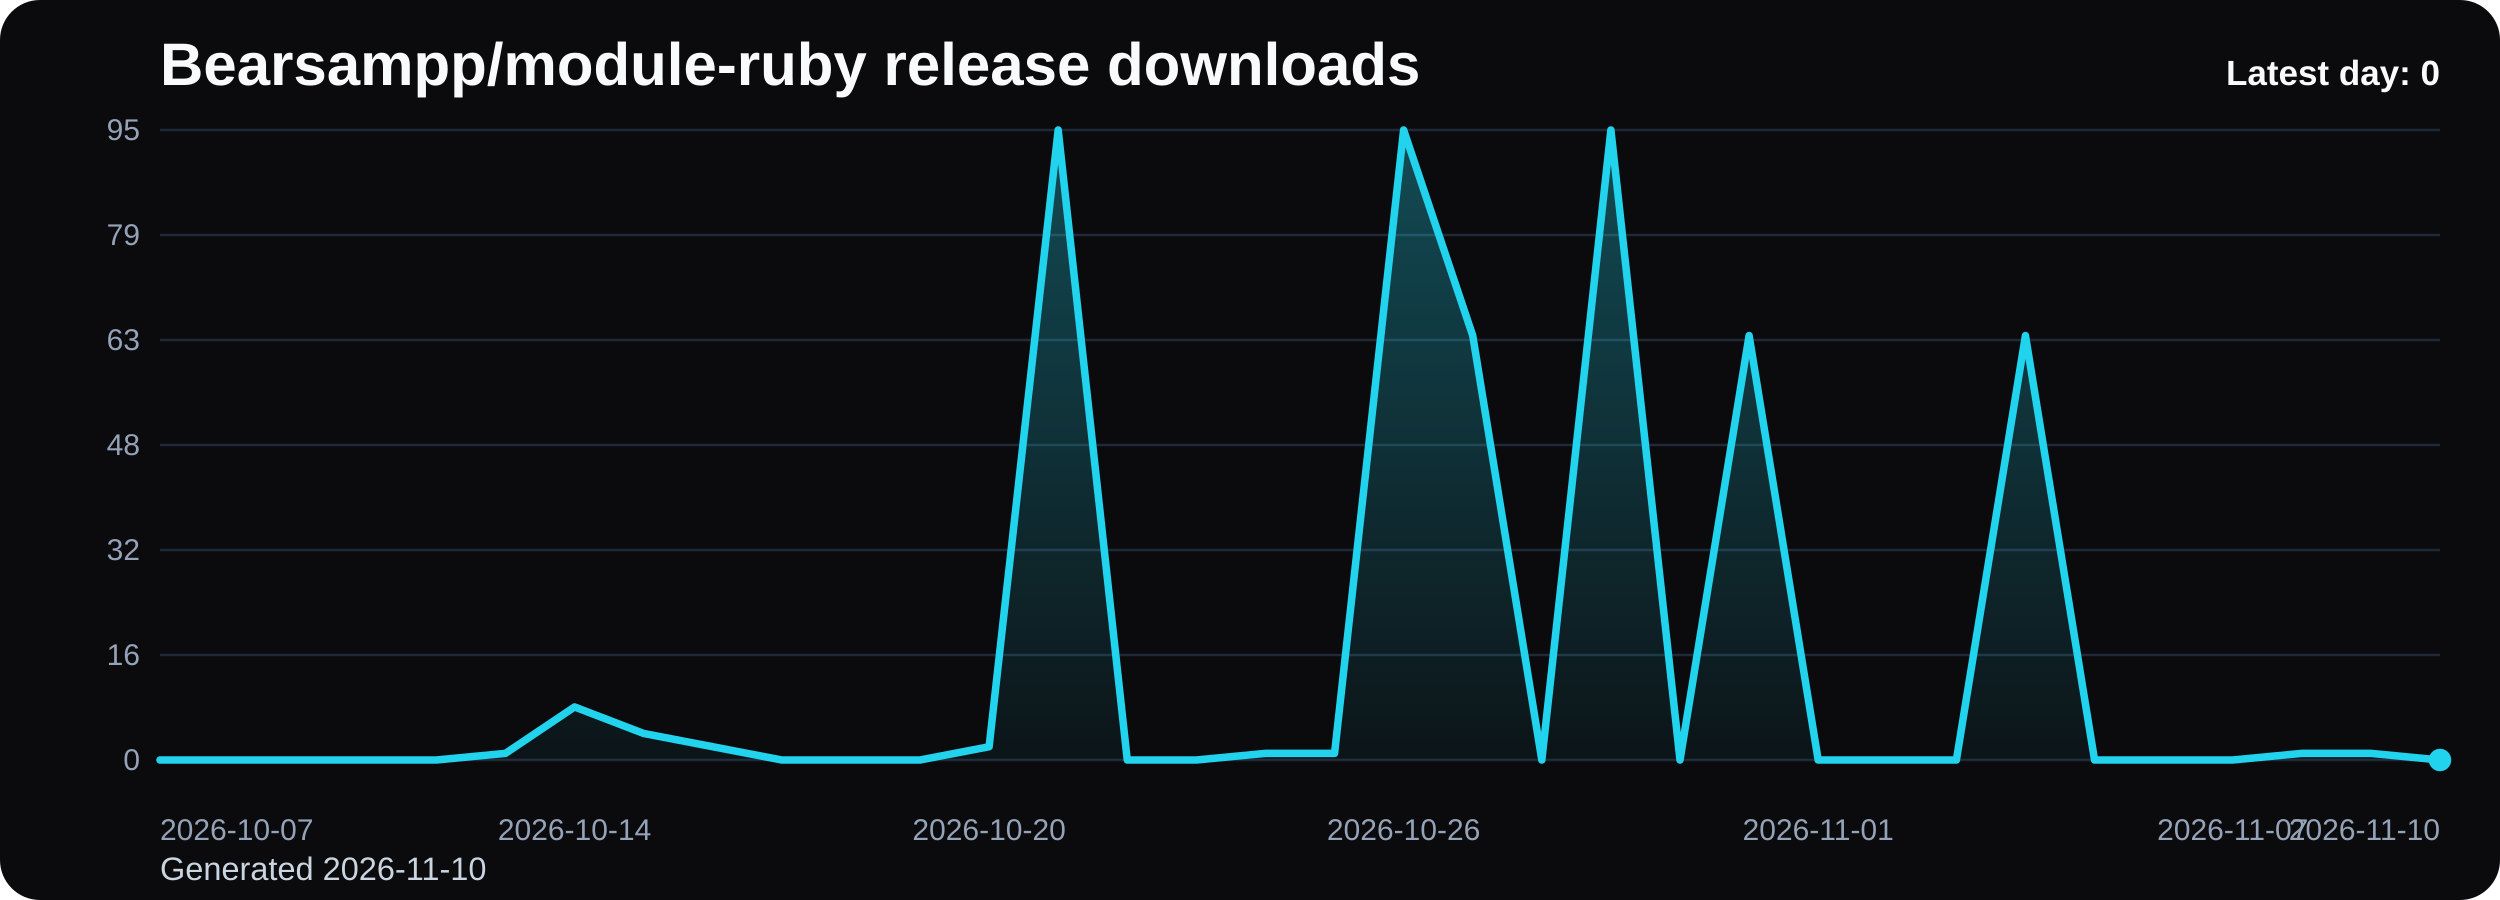
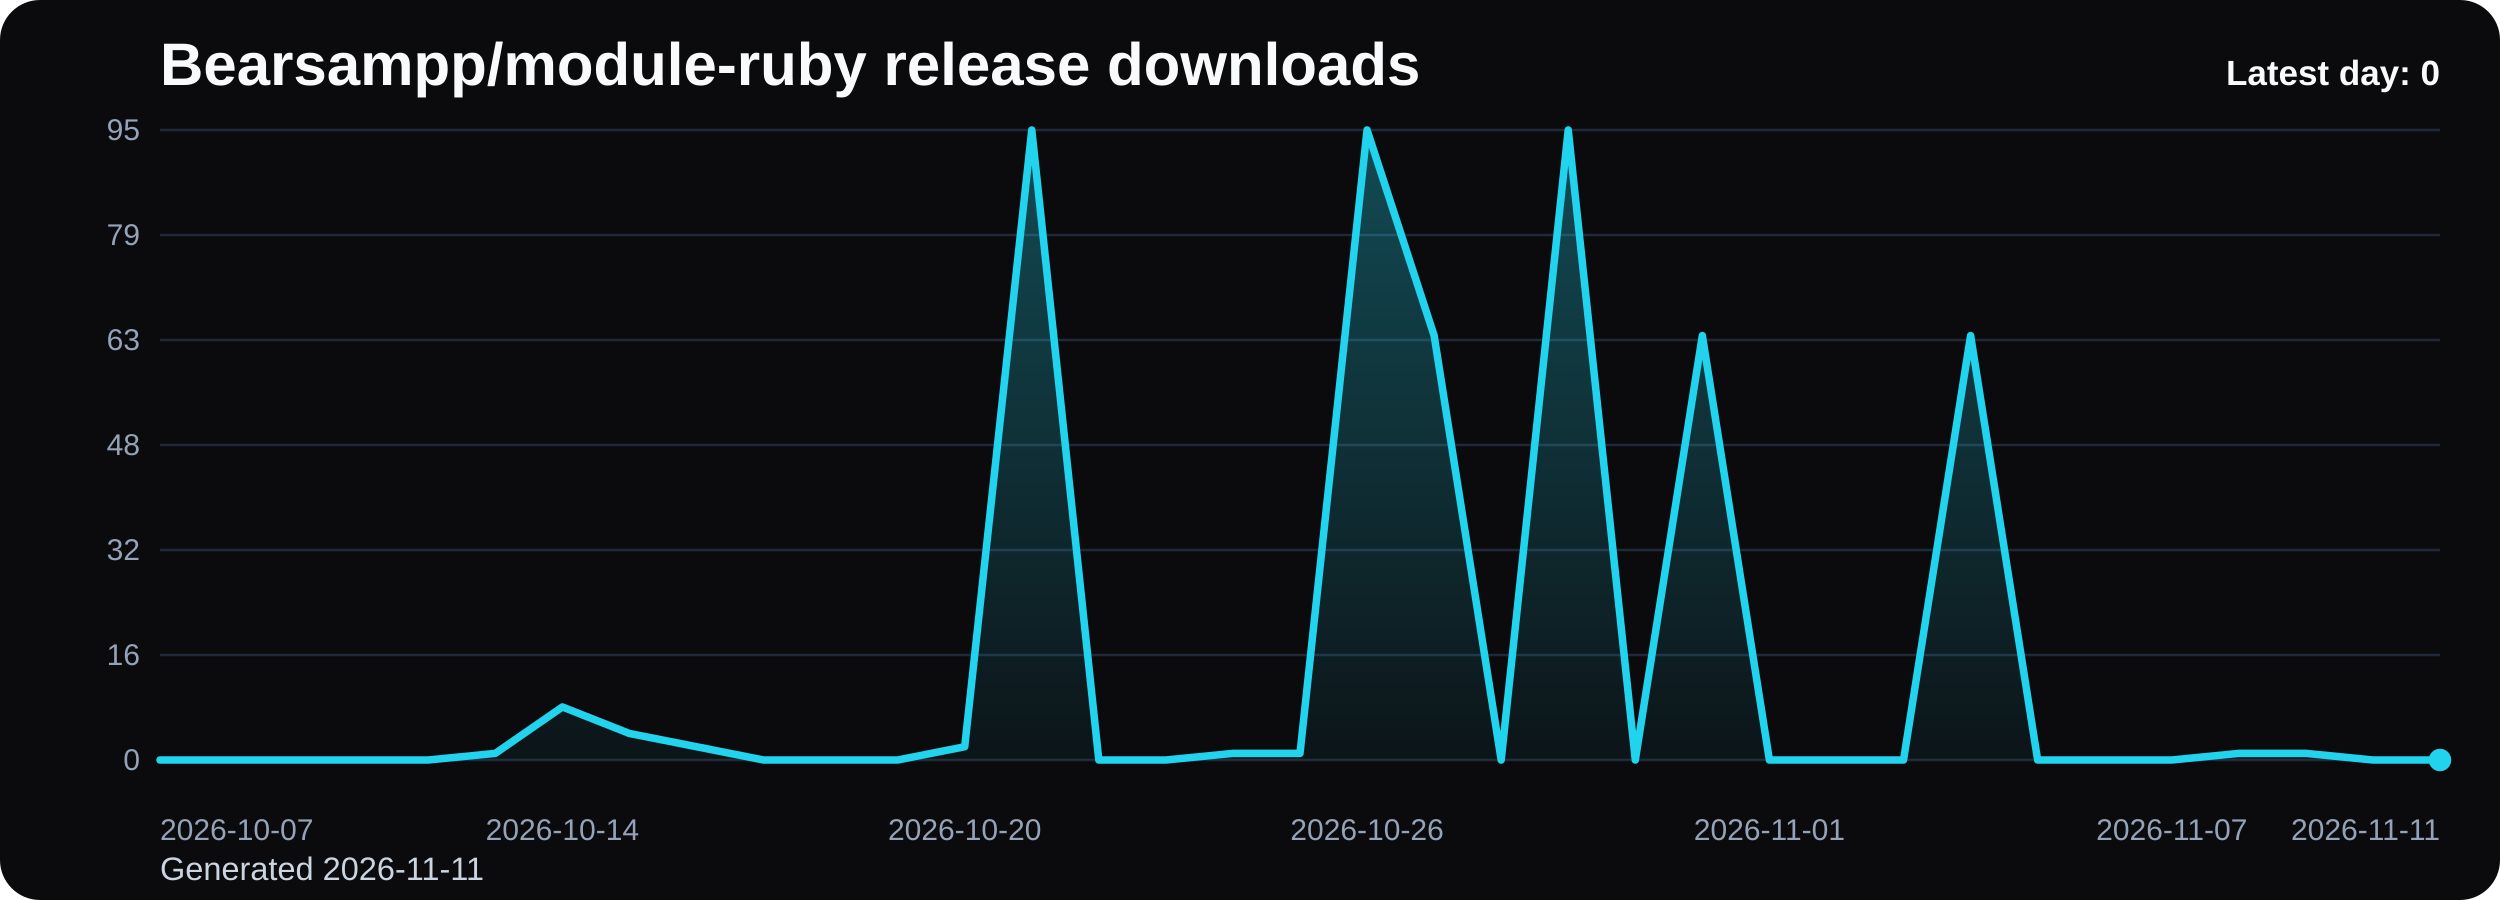
<svg xmlns="http://www.w3.org/2000/svg" viewBox="0 0 1000 360" role="img" aria-label="Bearsampp/module-ruby release downloads chart">
  <defs>
    <linearGradient id="fill-daily-black" x1="0" y1="0" x2="0" y2="1">
      <stop offset="0%" stop-color="#22d3ee" stop-opacity="0.32" />
      <stop offset="100%" stop-color="#22d3ee" stop-opacity="0.05" />
    </linearGradient>
    <style>
      .bg { fill: #0b0b0d; }
      .title { font: 700 24px Arial, sans-serif; fill: #f8fafc; }
      .sub { font: 400 13px Arial, sans-serif; fill: #cbd5e1; }
      .grid { stroke: #1f2937; stroke-width: 1; }
      .axis { font: 400 12px Arial, sans-serif; fill: #94a3b8; }
      .line { fill: none; stroke: #22d3ee; stroke-width: 3; stroke-linecap: round; stroke-linejoin: round; }
      .dot { fill: #22d3ee; }
      .value { font: 600 11px Arial, sans-serif; fill: #cbd5e1; }
      .latest { font: 700 14px Arial, sans-serif; fill: #f8fafc; }
    </style>
  </defs>
  <rect class="bg" x="0" y="0" width="1000" height="360" rx="16" />
  <text class="title" x="64" y="34">Bearsampp/module-ruby release downloads</text>
-   <text class="sub" x="64" y="352">Generated 2026-11-10</text>
+   <text class="sub" x="64" y="352">Generated 2026-11-11</text>
  <line x1="64" y1="52.00" x2="976" y2="52.00" class="grid" />
  <text x="56" y="56.00" text-anchor="end" class="axis">95</text>
  <line x1="64" y1="94.00" x2="976" y2="94.00" class="grid" />
  <text x="56" y="98.00" text-anchor="end" class="axis">79</text>
  <line x1="64" y1="136.00" x2="976" y2="136.00" class="grid" />
  <text x="56" y="140.00" text-anchor="end" class="axis">63</text>
  <line x1="64" y1="178.00" x2="976" y2="178.00" class="grid" />
  <text x="56" y="182.00" text-anchor="end" class="axis">48</text>
  <line x1="64" y1="220.00" x2="976" y2="220.00" class="grid" />
  <text x="56" y="224.00" text-anchor="end" class="axis">32</text>
  <line x1="64" y1="262.00" x2="976" y2="262.00" class="grid" />
  <text x="56" y="266.00" text-anchor="end" class="axis">16</text>
  <line x1="64" y1="304.00" x2="976" y2="304.00" class="grid" />
  <text x="56" y="308.00" text-anchor="end" class="axis">0</text>
-   <path d="M 64.00 304 L 64.00 304.00 L 91.64 304.00 L 119.27 304.00 L 146.91 304.00 L 174.55 304.00 L 202.18 301.35 L 229.82 282.78 L 257.45 293.39 L 285.09 298.69 L 312.73 304.00 L 340.36 304.00 L 368.00 304.00 L 395.64 298.69 L 423.27 52.00 L 450.91 304.00 L 478.55 304.00 L 506.18 301.35 L 533.82 301.35 L 561.45 52.00 L 589.09 134.23 L 616.73 304.00 L 644.36 52.00 L 672.00 304.00 L 699.64 134.23 L 727.27 304.00 L 754.91 304.00 L 782.55 304.00 L 810.18 134.23 L 837.82 304.00 L 865.45 304.00 L 893.09 304.00 L 920.73 301.35 L 948.36 301.35 L 976.00 304.00 L 976.00 304 Z" fill="url(#fill-daily-black)" />
-   <polyline class="line" points="64.00,304.00 91.64,304.00 119.27,304.00 146.91,304.00 174.55,304.00 202.18,301.35 229.82,282.78 257.45,293.39 285.09,298.69 312.73,304.00 340.36,304.00 368.00,304.00 395.64,298.69 423.27,52.00 450.91,304.00 478.55,304.00 506.18,301.35 533.82,301.35 561.45,52.00 589.09,134.23 616.73,304.00 644.36,52.00 672.00,304.00 699.64,134.23 727.27,304.00 754.91,304.00 782.55,304.00 810.18,134.23 837.82,304.00 865.45,304.00 893.09,304.00 920.73,301.35 948.36,301.35 976.00,304.00" />
+   <path d="M 64.00 304 L 64.00 304.00 L 90.82 304.00 L 117.65 304.00 L 144.47 304.00 L 171.29 304.00 L 198.12 301.35 L 224.94 282.78 L 251.76 293.39 L 278.59 298.69 L 305.41 304.00 L 332.24 304.00 L 359.06 304.00 L 385.88 298.69 L 412.71 52.00 L 439.53 304.00 L 466.35 304.00 L 493.18 301.35 L 520.00 301.35 L 546.82 52.00 L 573.65 134.23 L 600.47 304.00 L 627.29 52.00 L 654.12 304.00 L 680.94 134.23 L 707.76 304.00 L 734.59 304.00 L 761.41 304.00 L 788.24 134.23 L 815.06 304.00 L 841.88 304.00 L 868.71 304.00 L 895.53 301.35 L 922.35 301.35 L 949.18 304.00 L 976.00 304.00 L 976.00 304 Z" fill="url(#fill-daily-black)" />
+   <polyline class="line" points="64.00,304.00 90.82,304.00 117.65,304.00 144.47,304.00 171.29,304.00 198.12,301.35 224.94,282.78 251.76,293.39 278.59,298.69 305.41,304.00 332.24,304.00 359.06,304.00 385.88,298.69 412.71,52.00 439.53,304.00 466.35,304.00 493.18,301.35 520.00,301.35 546.82,52.00 573.65,134.23 600.47,304.00 627.29,52.00 654.12,304.00 680.94,134.23 707.76,304.00 734.59,304.00 761.41,304.00 788.24,134.23 815.06,304.00 841.88,304.00 868.71,304.00 895.53,301.35 922.35,301.35 949.18,304.00 976.00,304.00" />
  <circle class="dot" cx="976.00" cy="304.00" r="4.5" />
  <text class="axis" x="64.00" y="336" text-anchor="start">2026-10-07</text>
-   <text class="axis" x="229.82" y="336" text-anchor="middle">2026-10-14</text>
-   <text class="axis" x="395.64" y="336" text-anchor="middle">2026-10-20</text>
-   <text class="axis" x="561.45" y="336" text-anchor="middle">2026-10-26</text>
-   <text class="axis" x="727.27" y="336" text-anchor="middle">2026-11-01</text>
-   <text class="axis" x="893.09" y="336" text-anchor="middle">2026-11-07</text>
-   <text class="axis" x="976.00" y="336" text-anchor="end">2026-11-10</text>
+   <text class="axis" x="224.94" y="336" text-anchor="middle">2026-10-14</text>
+   <text class="axis" x="385.88" y="336" text-anchor="middle">2026-10-20</text>
+   <text class="axis" x="546.82" y="336" text-anchor="middle">2026-10-26</text>
+   <text class="axis" x="707.76" y="336" text-anchor="middle">2026-11-01</text>
+   <text class="axis" x="868.71" y="336" text-anchor="middle">2026-11-07</text>
+   <text class="axis" x="976.00" y="336" text-anchor="end">2026-11-11</text>
  <text class="latest" x="976" y="34" text-anchor="end">Latest day: 0</text>
</svg>
